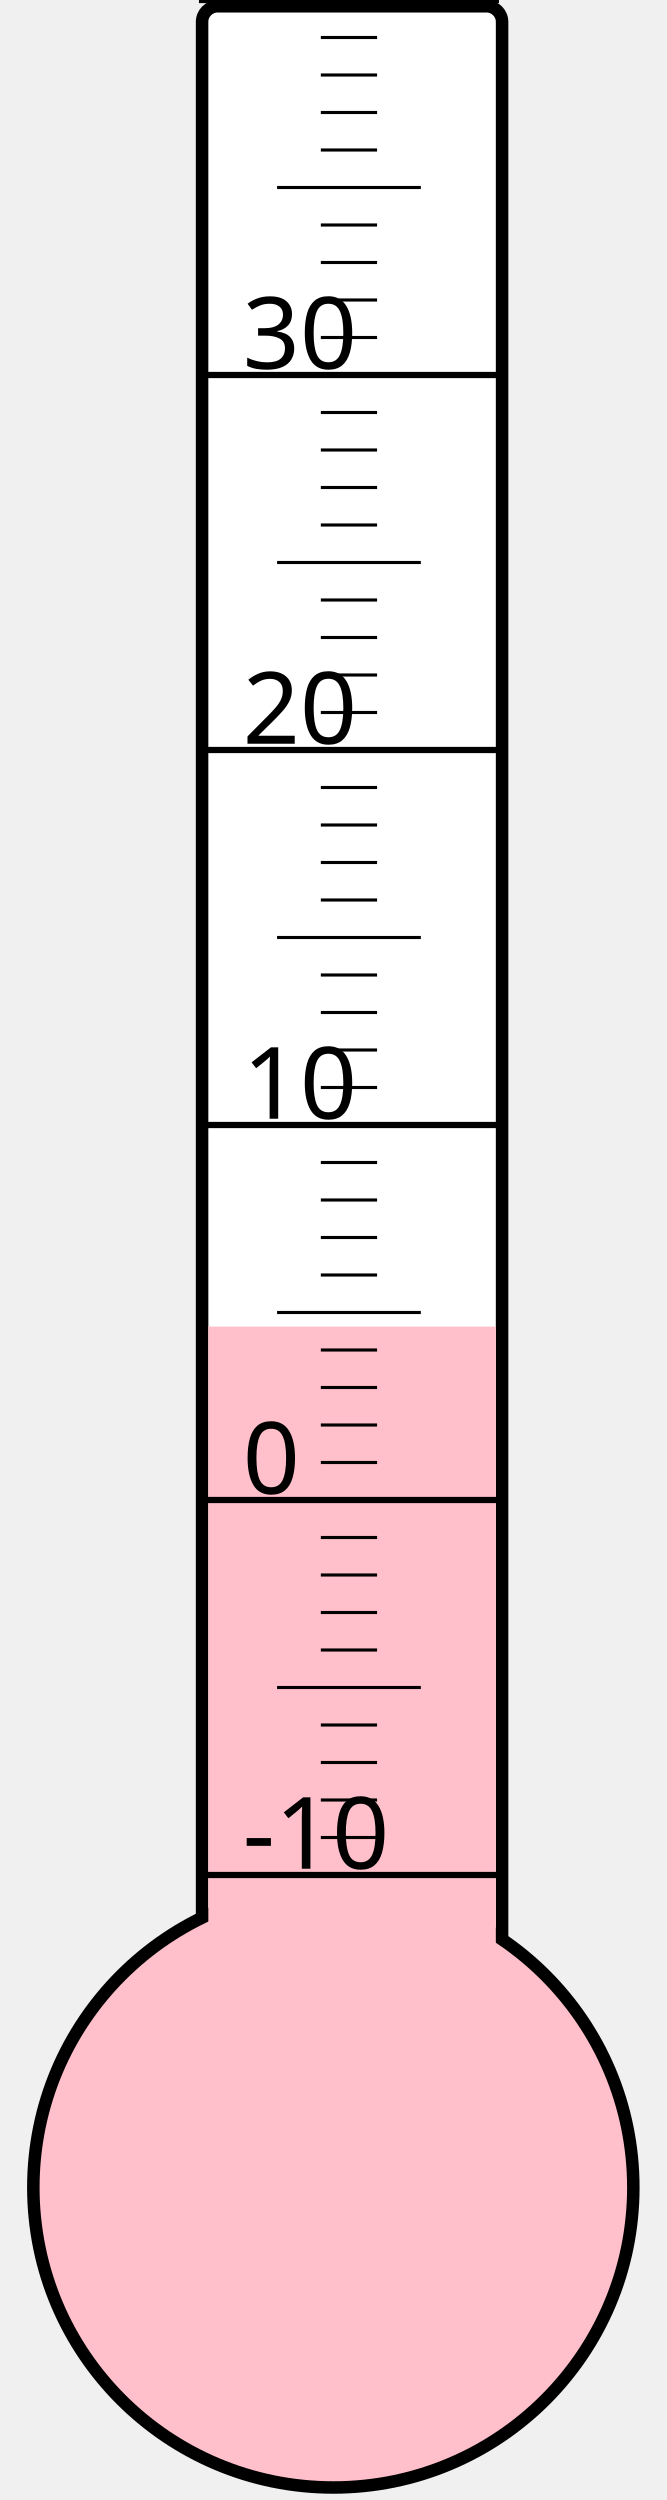
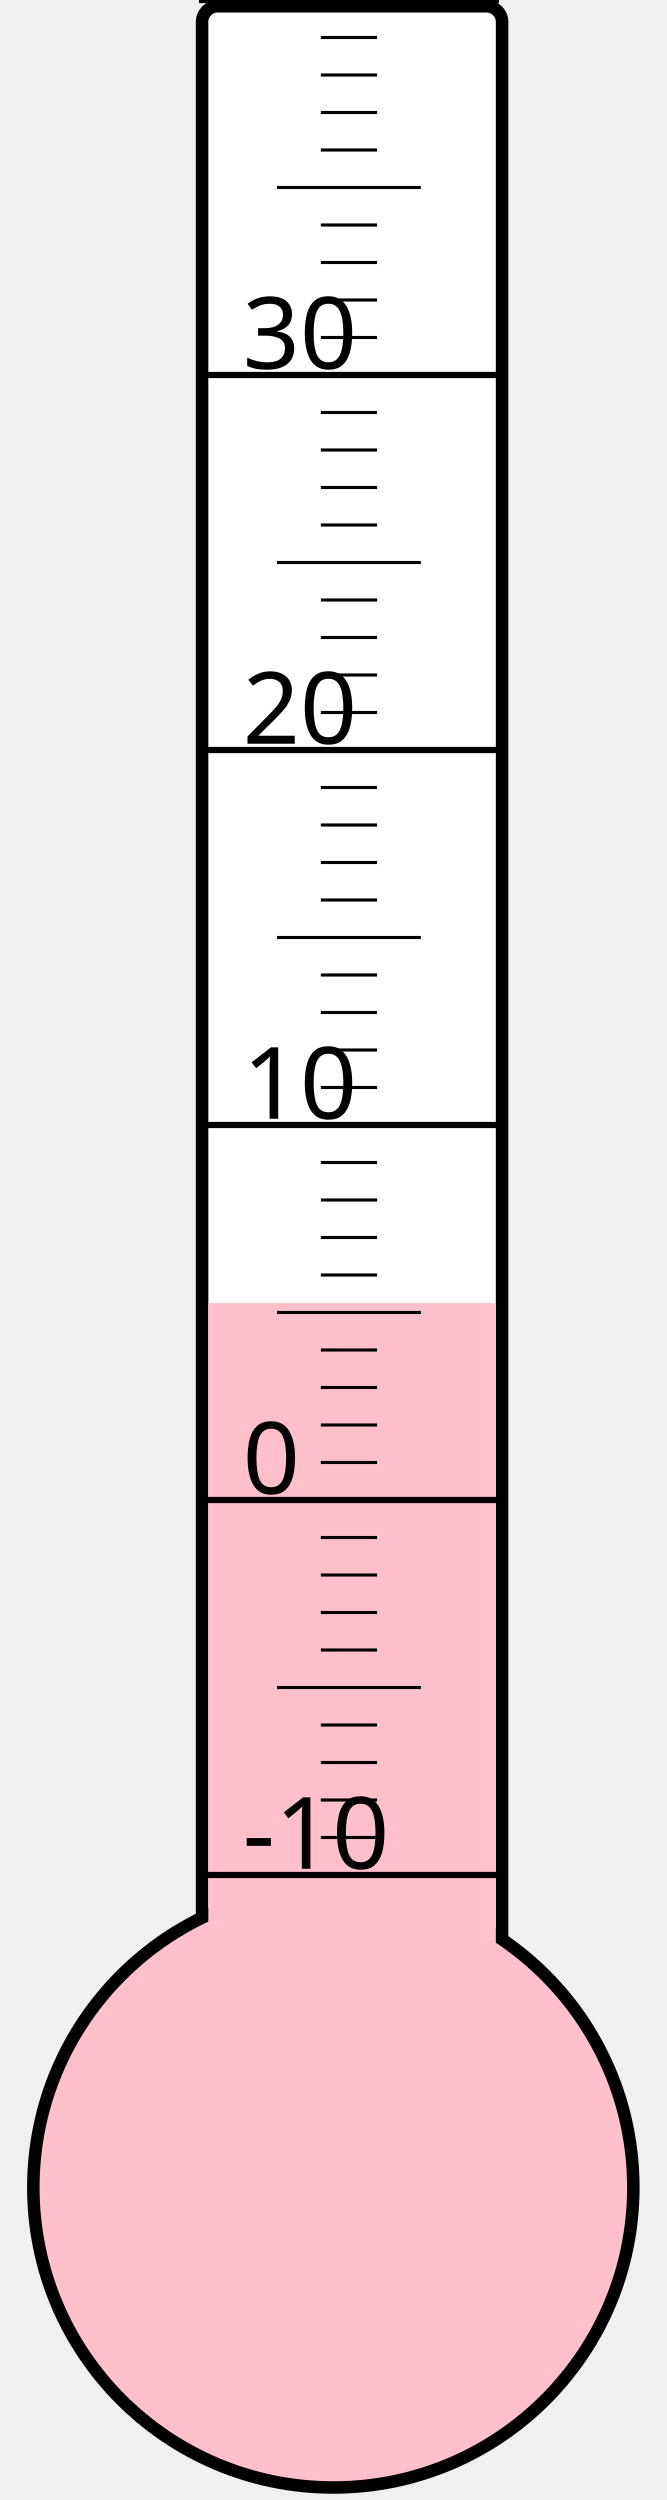
<svg xmlns="http://www.w3.org/2000/svg" width="40px" height="150px" viewBox="0 0 200 800">
  <rect width="200" height="800" x="0" y="0" style="fill: #ffffeb; fill-opacity: 0;" />
  <rect width="96" height="680" x="58" y="2" rx="5" ry="5" style="fill: white; fill-opacity: 1; stroke: black; stroke-width: 4;" />
  <circle cx="100" cy="700" r="96" style="fill: pink; stroke: black; stroke-width: 4;" />
-   <rect width="92" height="275.5" x="60" y="424.5" style="fill: pink; fill-opacity: 1; stroke-width: 0;" />
+   <rect width="92" height="283.0" x="60" y="417.0" style="fill: pink; fill-opacity: 1; stroke-width: 0;" />
  <text x="71" y="598" style="font-family: sans-serif; font-size: 24pt;">-10</text>
  <text x="71" y="478" style="font-family: sans-serif; font-size: 24pt;">0</text>
  <text x="71" y="358" style="font-family: sans-serif; font-size: 24pt;">10</text>
  <text x="71" y="238" style="font-family: sans-serif; font-size: 24pt;">20</text>
  <text x="71" y="118" style="font-family: sans-serif; font-size: 24pt;">30</text>
  <g style="stroke: black;">
    <line x1="57" y1="600" x2="153" y2="600" style="stroke-width: 2;" />
    <line x1="96" y1="588" x2="114" y2="588" style="stroke-width: 1;" />
    <line x1="96" y1="576" x2="114" y2="576" style="stroke-width: 1;" />
    <line x1="96" y1="564" x2="114" y2="564" style="stroke-width: 1;" />
    <line x1="96" y1="552" x2="114" y2="552" style="stroke-width: 1;" />
    <line x1="82" y1="540" x2="128" y2="540" style="stroke-width: 1;" />
    <line x1="96" y1="528" x2="114" y2="528" style="stroke-width: 1;" />
    <line x1="96" y1="516" x2="114" y2="516" style="stroke-width: 1;" />
    <line x1="96" y1="504" x2="114" y2="504" style="stroke-width: 1;" />
    <line x1="96" y1="492" x2="114" y2="492" style="stroke-width: 1;" />
    <line x1="57" y1="480" x2="153" y2="480" style="stroke-width: 2;" />
    <line x1="96" y1="468" x2="114" y2="468" style="stroke-width: 1;" />
    <line x1="96" y1="456" x2="114" y2="456" style="stroke-width: 1;" />
    <line x1="96" y1="444" x2="114" y2="444" style="stroke-width: 1;" />
    <line x1="96" y1="432" x2="114" y2="432" style="stroke-width: 1;" />
    <line x1="82" y1="420" x2="128" y2="420" style="stroke-width: 1;" />
    <line x1="96" y1="408" x2="114" y2="408" style="stroke-width: 1;" />
    <line x1="96" y1="396" x2="114" y2="396" style="stroke-width: 1;" />
    <line x1="96" y1="384" x2="114" y2="384" style="stroke-width: 1;" />
    <line x1="96" y1="372" x2="114" y2="372" style="stroke-width: 1;" />
    <line x1="57" y1="360" x2="153" y2="360" style="stroke-width: 2;" />
    <line x1="96" y1="348" x2="114" y2="348" style="stroke-width: 1;" />
    <line x1="96" y1="336" x2="114" y2="336" style="stroke-width: 1;" />
    <line x1="96" y1="324" x2="114" y2="324" style="stroke-width: 1;" />
    <line x1="96" y1="312" x2="114" y2="312" style="stroke-width: 1;" />
    <line x1="82" y1="300" x2="128" y2="300" style="stroke-width: 1;" />
    <line x1="96" y1="288" x2="114" y2="288" style="stroke-width: 1;" />
    <line x1="96" y1="276" x2="114" y2="276" style="stroke-width: 1;" />
    <line x1="96" y1="264" x2="114" y2="264" style="stroke-width: 1;" />
    <line x1="96" y1="252" x2="114" y2="252" style="stroke-width: 1;" />
    <line x1="57" y1="240" x2="153" y2="240" style="stroke-width: 2;" />
    <line x1="96" y1="228" x2="114" y2="228" style="stroke-width: 1;" />
    <line x1="96" y1="216" x2="114" y2="216" style="stroke-width: 1;" />
    <line x1="96" y1="204" x2="114" y2="204" style="stroke-width: 1;" />
    <line x1="96" y1="192" x2="114" y2="192" style="stroke-width: 1;" />
    <line x1="82" y1="180" x2="128" y2="180" style="stroke-width: 1;" />
    <line x1="96" y1="168" x2="114" y2="168" style="stroke-width: 1;" />
    <line x1="96" y1="156" x2="114" y2="156" style="stroke-width: 1;" />
    <line x1="96" y1="144" x2="114" y2="144" style="stroke-width: 1;" />
    <line x1="96" y1="132" x2="114" y2="132" style="stroke-width: 1;" />
    <line x1="57" y1="120" x2="153" y2="120" style="stroke-width: 2;" />
    <line x1="96" y1="108" x2="114" y2="108" style="stroke-width: 1;" />
    <line x1="96" y1="96" x2="114" y2="96" style="stroke-width: 1;" />
    <line x1="96" y1="84" x2="114" y2="84" style="stroke-width: 1;" />
    <line x1="96" y1="72" x2="114" y2="72" style="stroke-width: 1;" />
    <line x1="82" y1="60" x2="128" y2="60" style="stroke-width: 1;" />
    <line x1="96" y1="48" x2="114" y2="48" style="stroke-width: 1;" />
    <line x1="96" y1="36" x2="114" y2="36" style="stroke-width: 1;" />
    <line x1="96" y1="24" x2="114" y2="24" style="stroke-width: 1;" />
    <line x1="96" y1="12" x2="114" y2="12" style="stroke-width: 1;" />
    <line x1="57" y1="0" x2="153" y2="0" style="stroke-width: 2;" />
  </g>
</svg>
